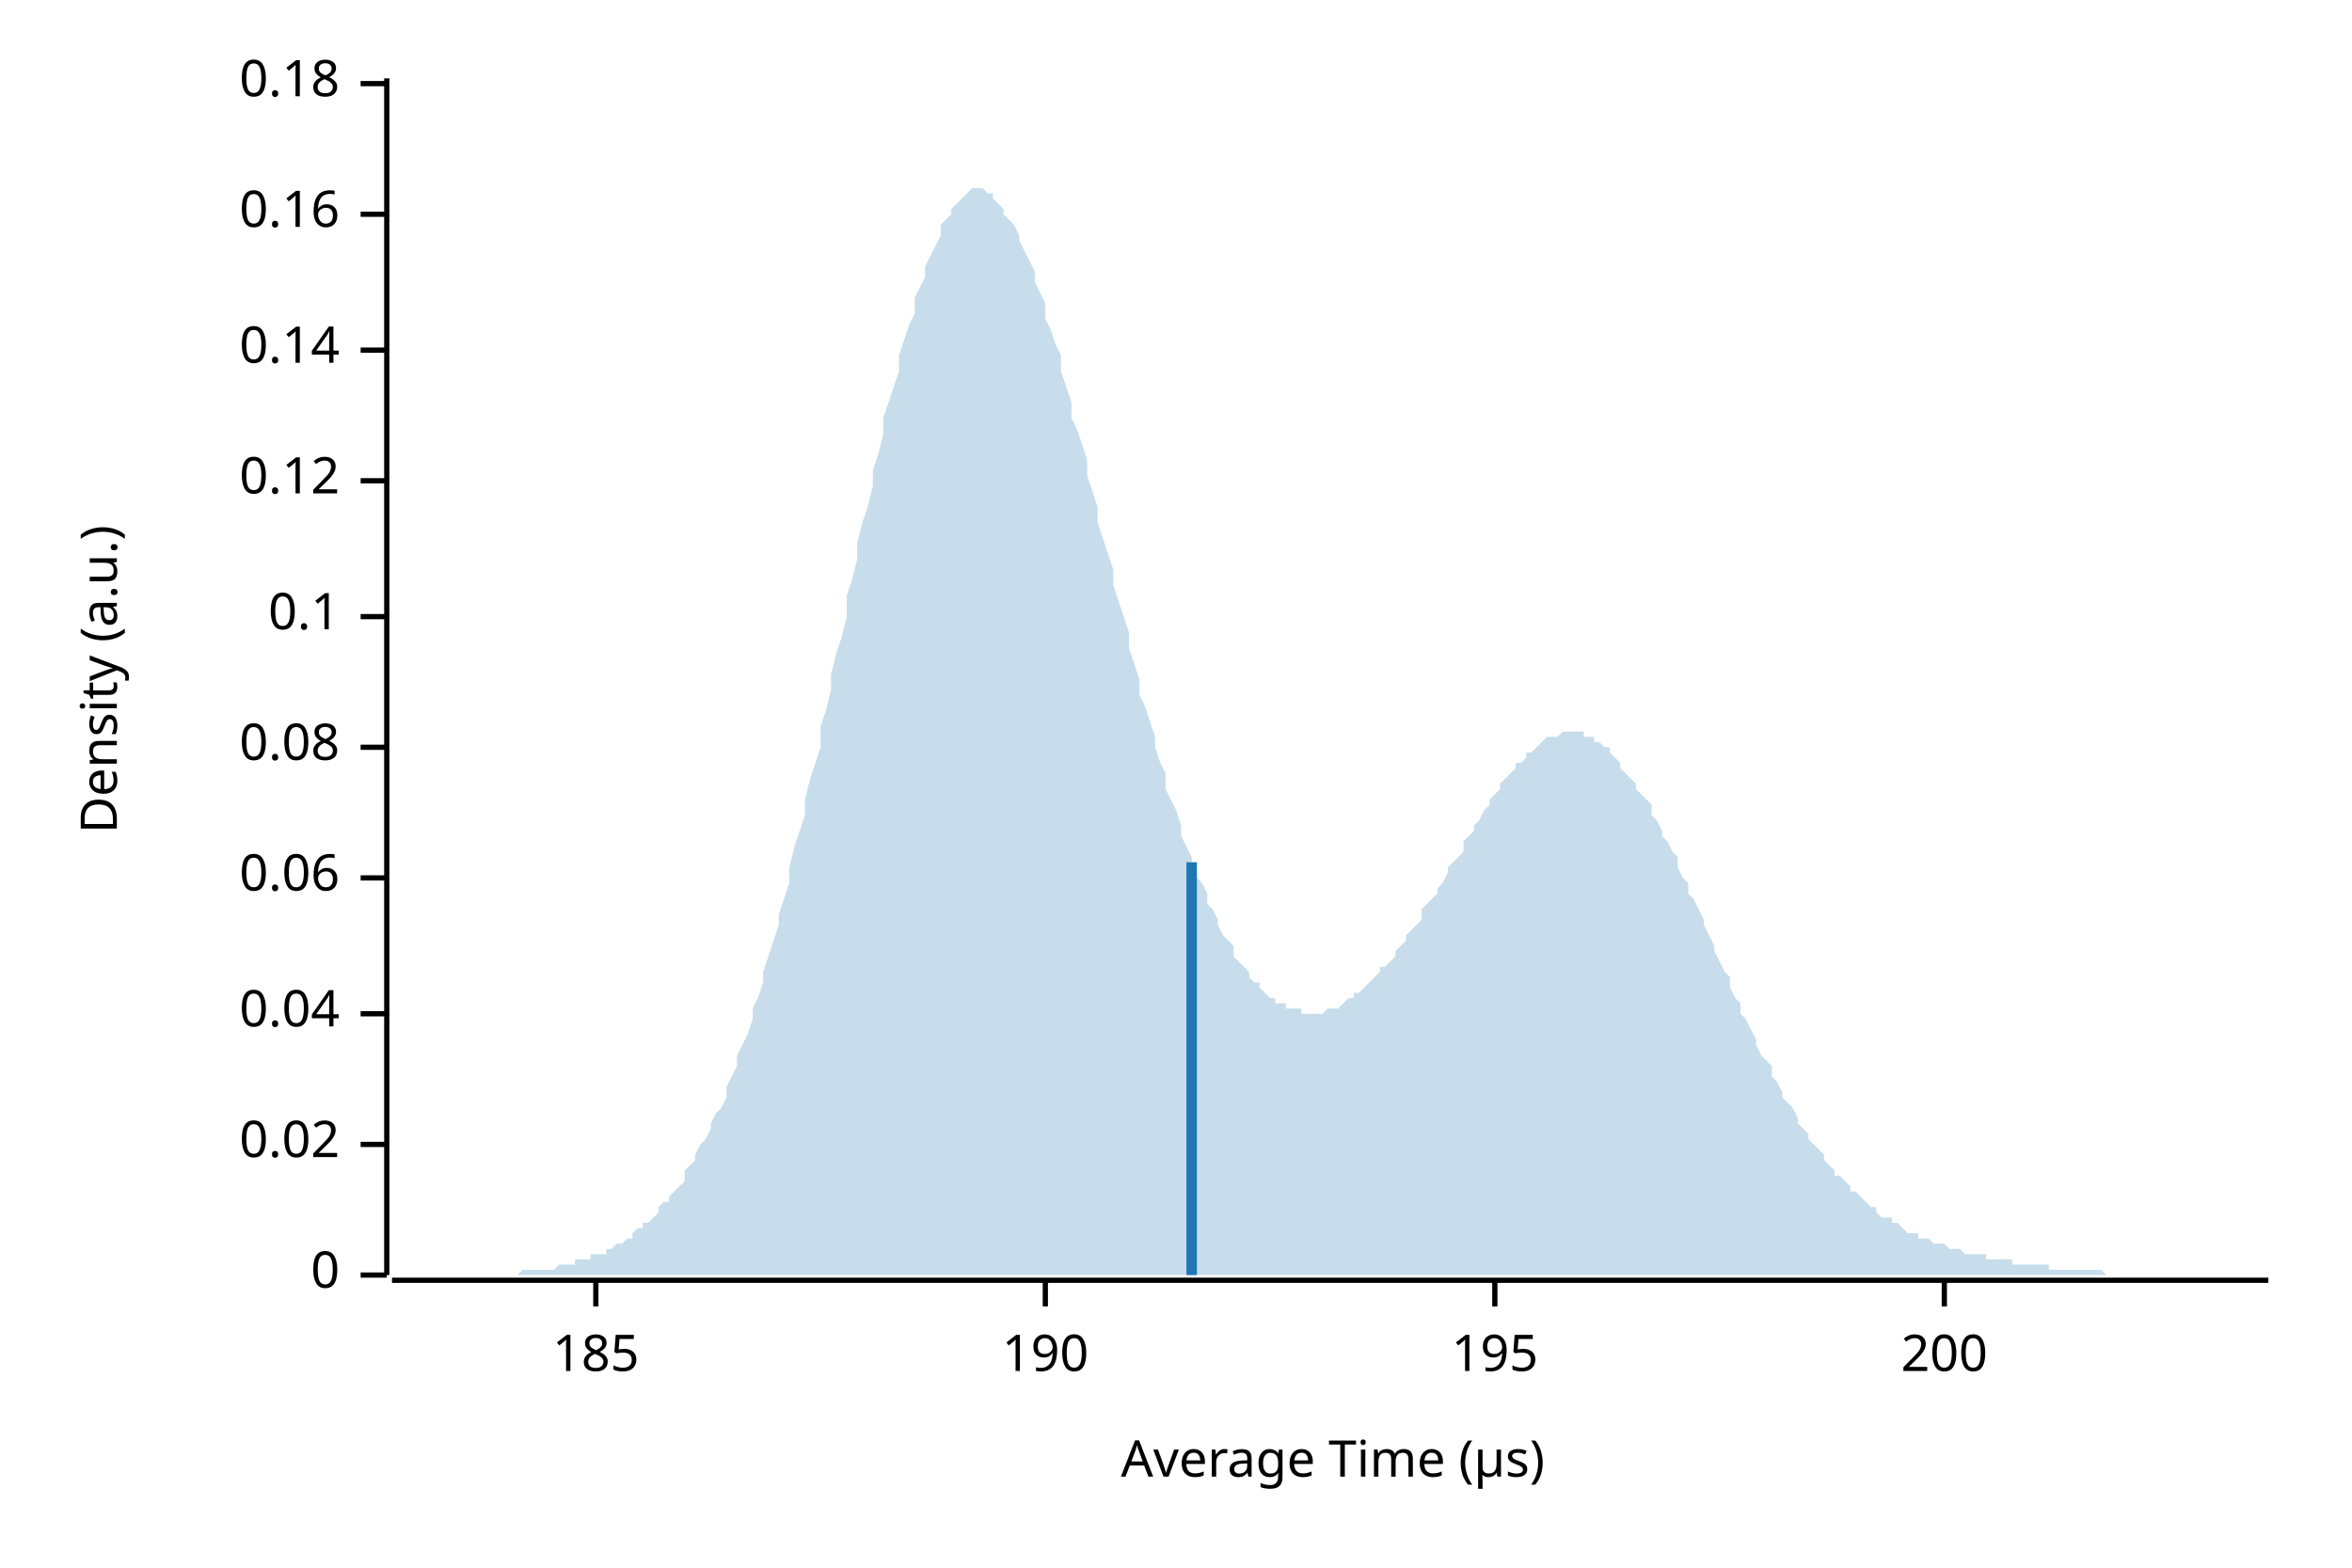
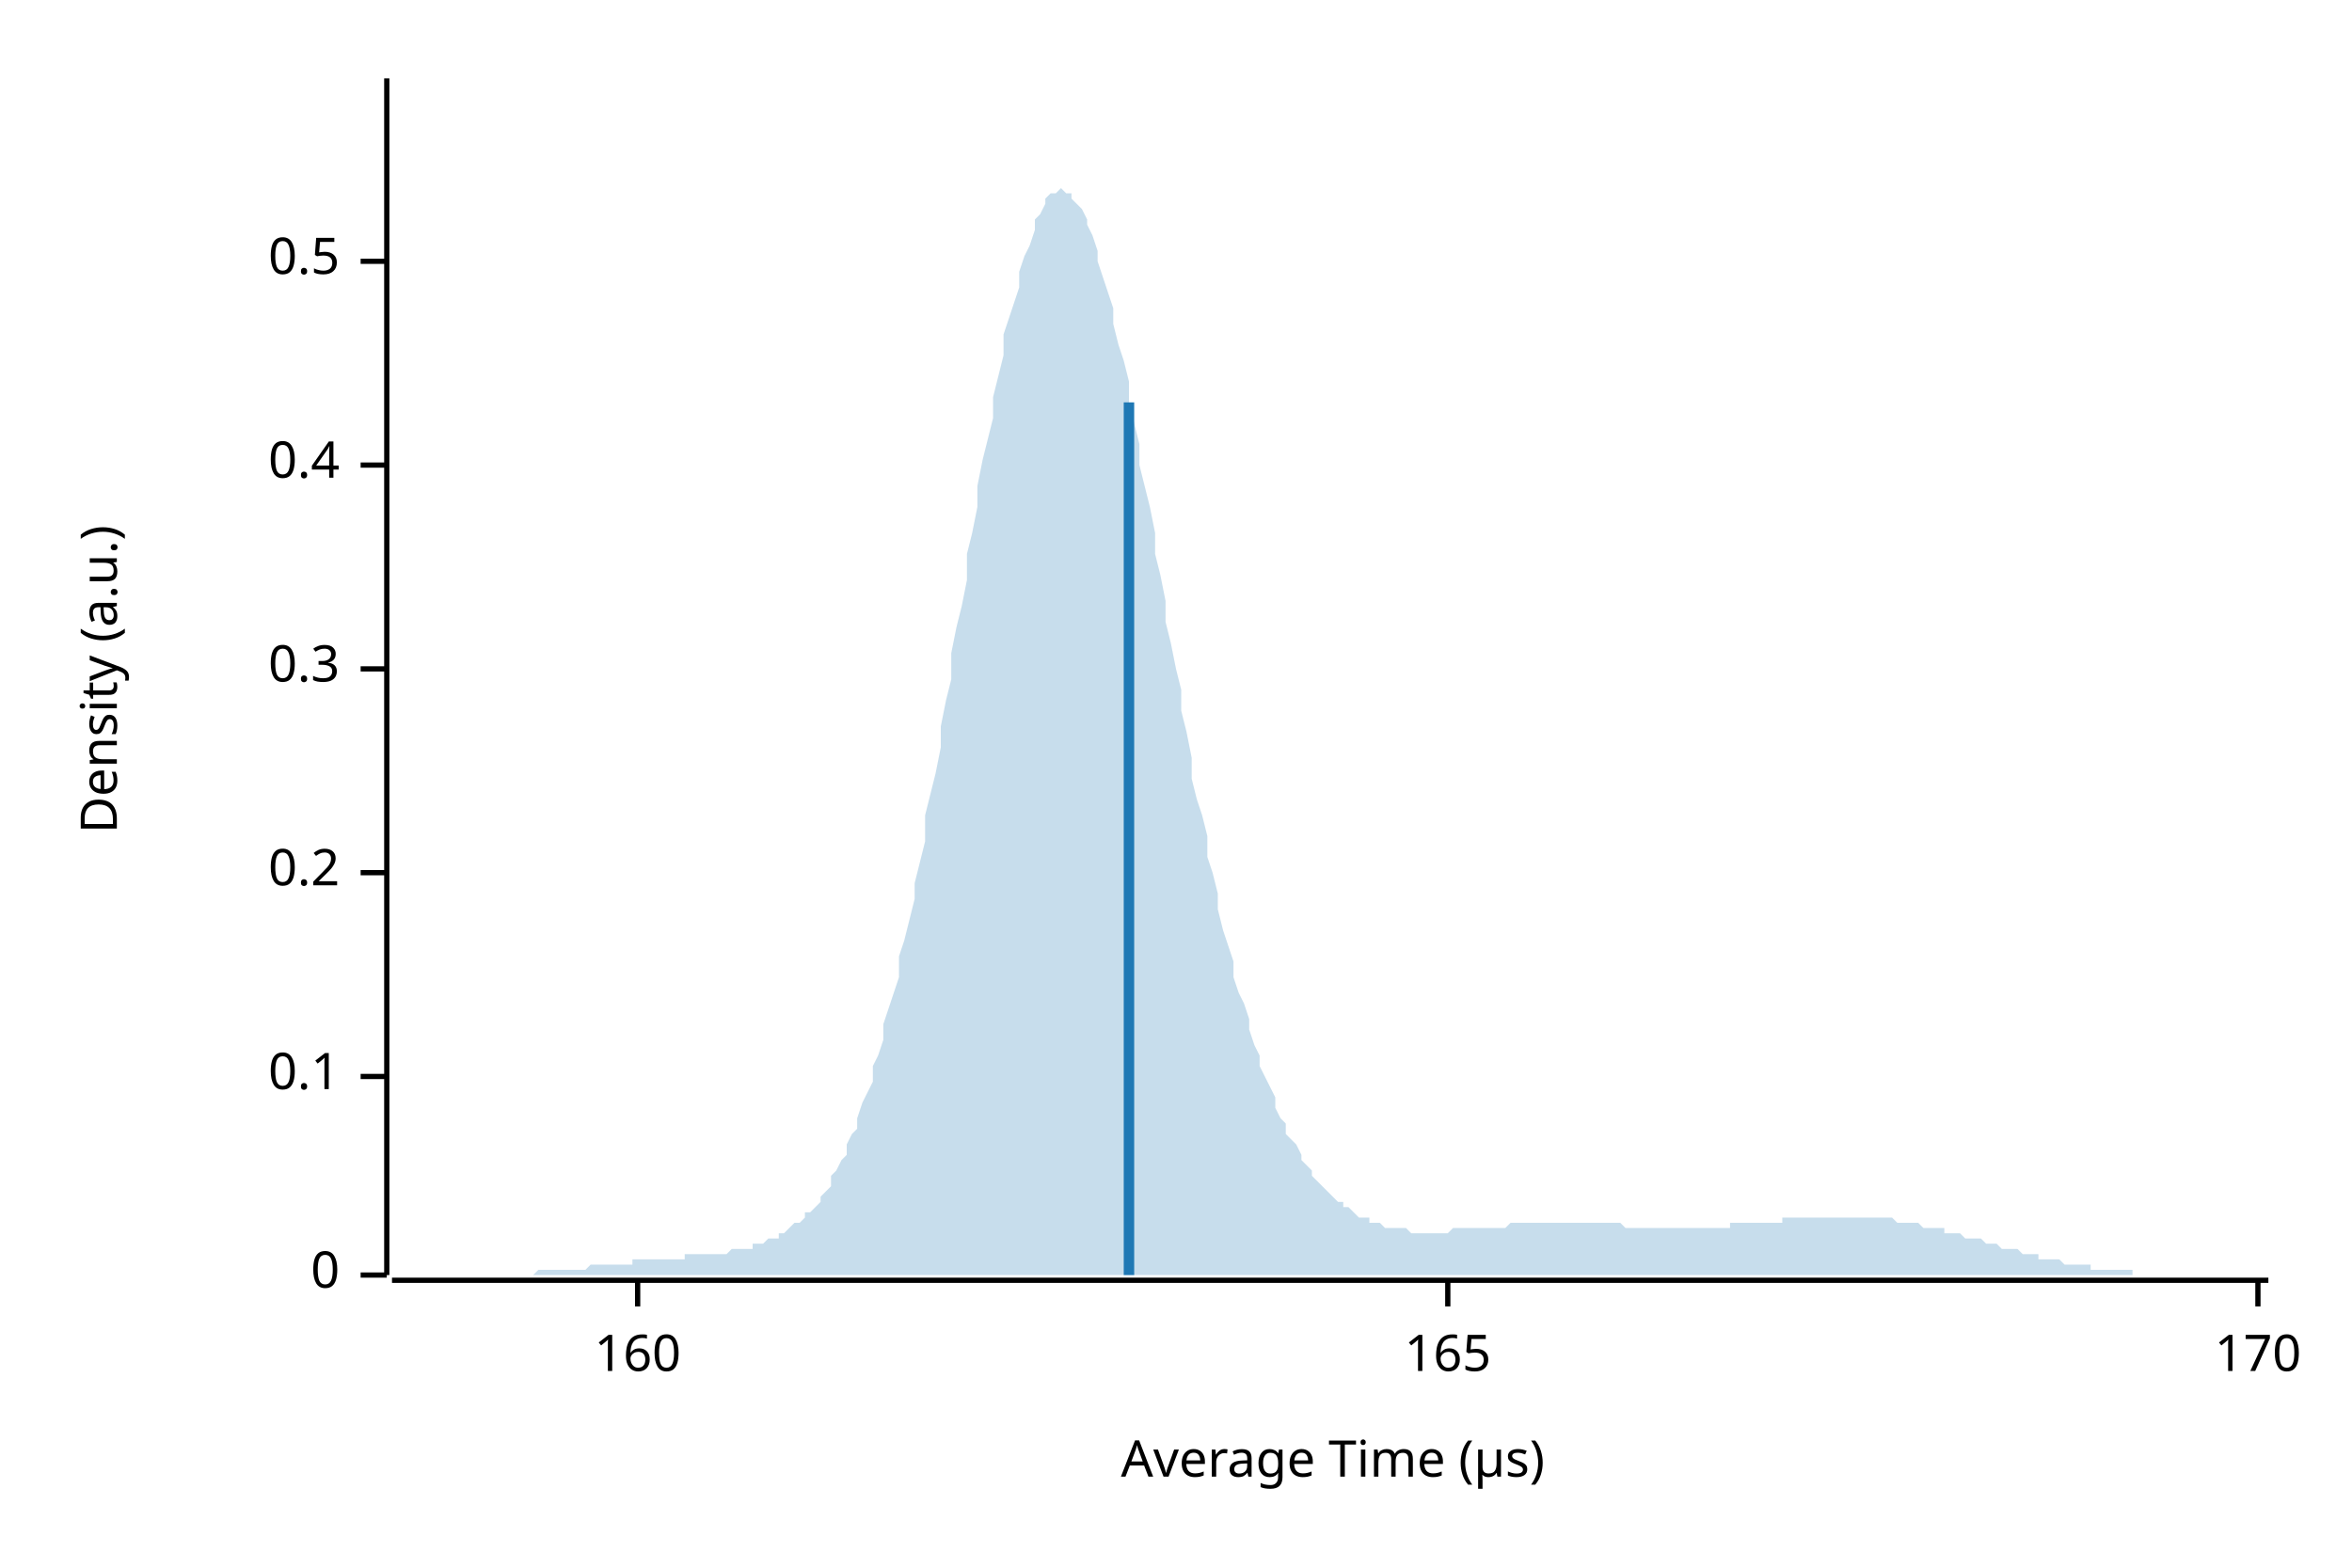
<svg xmlns="http://www.w3.org/2000/svg" width="450" height="300" viewBox="0 0 450 300">
  <text x="15" y="130" dy="0.76em" text-anchor="middle" font-family="sans-serif" font-size="9.677" opacity="1" fill="#000000" transform="rotate(270, 15, 130)">
Density (a.u.)
</text>
  <text x="255" y="285" dy="-0.5ex" text-anchor="middle" font-family="sans-serif" font-size="9.677" opacity="1" fill="#000000">
Average Time (µs)
</text>
  <polyline fill="none" opacity="1" stroke="#000000" stroke-width="1" points="74,15 74,244 " />
  <text x="65" y="244" dy="0.5ex" text-anchor="end" font-family="sans-serif" font-size="9.677" opacity="1" fill="#000000">
0
</text>
  <polyline fill="none" opacity="1" stroke="#000000" stroke-width="1" points="69,244 74,244 " />
-   <text x="65" y="219" dy="0.5ex" text-anchor="end" font-family="sans-serif" font-size="9.677" opacity="1" fill="#000000">
- 0.02
- </text>
-   <polyline fill="none" opacity="1" stroke="#000000" stroke-width="1" points="69,219 74,219 " />
-   <text x="65" y="194" dy="0.5ex" text-anchor="end" font-family="sans-serif" font-size="9.677" opacity="1" fill="#000000">
- 0.04
- </text>
-   <polyline fill="none" opacity="1" stroke="#000000" stroke-width="1" points="69,194 74,194 " />
-   <text x="65" y="168" dy="0.5ex" text-anchor="end" font-family="sans-serif" font-size="9.677" opacity="1" fill="#000000">
- 0.06
- </text>
-   <polyline fill="none" opacity="1" stroke="#000000" stroke-width="1" points="69,168 74,168 " />
-   <text x="65" y="143" dy="0.5ex" text-anchor="end" font-family="sans-serif" font-size="9.677" opacity="1" fill="#000000">
- 0.08
- </text>
-   <polyline fill="none" opacity="1" stroke="#000000" stroke-width="1" points="69,143 74,143 " />
-   <text x="65" y="118" dy="0.5ex" text-anchor="end" font-family="sans-serif" font-size="9.677" opacity="1" fill="#000000">
+   <text x="65" y="206" dy="0.5ex" text-anchor="end" font-family="sans-serif" font-size="9.677" opacity="1" fill="#000000">
0.1
</text>
-   <polyline fill="none" opacity="1" stroke="#000000" stroke-width="1" points="69,118 74,118 " />
-   <text x="65" y="92" dy="0.5ex" text-anchor="end" font-family="sans-serif" font-size="9.677" opacity="1" fill="#000000">
- 0.12
+   <polyline fill="none" opacity="1" stroke="#000000" stroke-width="1" points="69,206 74,206 " />
+   <text x="65" y="167" dy="0.5ex" text-anchor="end" font-family="sans-serif" font-size="9.677" opacity="1" fill="#000000">
+ 0.2
</text>
-   <polyline fill="none" opacity="1" stroke="#000000" stroke-width="1" points="69,92 74,92 " />
-   <text x="65" y="67" dy="0.5ex" text-anchor="end" font-family="sans-serif" font-size="9.677" opacity="1" fill="#000000">
- 0.14
+   <polyline fill="none" opacity="1" stroke="#000000" stroke-width="1" points="69,167 74,167 " />
+   <text x="65" y="128" dy="0.5ex" text-anchor="end" font-family="sans-serif" font-size="9.677" opacity="1" fill="#000000">
+ 0.3
</text>
-   <polyline fill="none" opacity="1" stroke="#000000" stroke-width="1" points="69,67 74,67 " />
-   <text x="65" y="41" dy="0.5ex" text-anchor="end" font-family="sans-serif" font-size="9.677" opacity="1" fill="#000000">
- 0.16
+   <polyline fill="none" opacity="1" stroke="#000000" stroke-width="1" points="69,128 74,128 " />
+   <text x="65" y="89" dy="0.5ex" text-anchor="end" font-family="sans-serif" font-size="9.677" opacity="1" fill="#000000">
+ 0.4
</text>
-   <polyline fill="none" opacity="1" stroke="#000000" stroke-width="1" points="69,41 74,41 " />
-   <text x="65" y="16" dy="0.5ex" text-anchor="end" font-family="sans-serif" font-size="9.677" opacity="1" fill="#000000">
- 0.18
+   <polyline fill="none" opacity="1" stroke="#000000" stroke-width="1" points="69,89 74,89 " />
+   <text x="65" y="50" dy="0.5ex" text-anchor="end" font-family="sans-serif" font-size="9.677" opacity="1" fill="#000000">
+ 0.5
</text>
-   <polyline fill="none" opacity="1" stroke="#000000" stroke-width="1" points="69,16 74,16 " />
+   <polyline fill="none" opacity="1" stroke="#000000" stroke-width="1" points="69,50 74,50 " />
  <polyline fill="none" opacity="1" stroke="#000000" stroke-width="1" points="75,245 434,245 " />
-   <text x="114" y="255" dy="0.76em" text-anchor="middle" font-family="sans-serif" font-size="9.677" opacity="1" fill="#000000">
- 185
+   <text x="122" y="255" dy="0.76em" text-anchor="middle" font-family="sans-serif" font-size="9.677" opacity="1" fill="#000000">
+ 160
</text>
-   <polyline fill="none" opacity="1" stroke="#000000" stroke-width="1" points="114,245 114,250 " />
-   <text x="200" y="255" dy="0.76em" text-anchor="middle" font-family="sans-serif" font-size="9.677" opacity="1" fill="#000000">
- 190
+   <polyline fill="none" opacity="1" stroke="#000000" stroke-width="1" points="122,245 122,250 " />
+   <text x="277" y="255" dy="0.76em" text-anchor="middle" font-family="sans-serif" font-size="9.677" opacity="1" fill="#000000">
+ 165
</text>
-   <polyline fill="none" opacity="1" stroke="#000000" stroke-width="1" points="200,245 200,250 " />
-   <text x="286" y="255" dy="0.76em" text-anchor="middle" font-family="sans-serif" font-size="9.677" opacity="1" fill="#000000">
- 195
+   <polyline fill="none" opacity="1" stroke="#000000" stroke-width="1" points="277,245 277,250 " />
+   <text x="432" y="255" dy="0.76em" text-anchor="middle" font-family="sans-serif" font-size="9.677" opacity="1" fill="#000000">
+ 170
</text>
-   <polyline fill="none" opacity="1" stroke="#000000" stroke-width="1" points="286,245 286,250 " />
-   <text x="372" y="255" dy="0.76em" text-anchor="middle" font-family="sans-serif" font-size="9.677" opacity="1" fill="#000000">
- 200
- </text>
-   <polyline fill="none" opacity="1" stroke="#000000" stroke-width="1" points="372,245 372,250 " />
-   <polygon opacity="0.25" fill="#1F78B4" points="75,244 75,244 76,244 77,244 77,244 78,244 79,244 80,244 80,244 81,244 82,244 82,244 83,244 84,244 85,244 85,244 86,244 87,244 87,244 88,244 89,244 90,244 90,244 91,244 92,244 92,244 93,244 94,244 95,244 95,244 96,244 97,244 98,244 98,244 99,244 100,243 100,243 101,243 102,243 103,243 103,243 104,243 105,243 105,243 106,243 107,242 108,242 108,242 109,242 110,242 110,241 111,241 112,241 113,241 113,240 114,240 115,240 116,240 116,239 117,239 118,238 118,238 119,238 120,237 121,237 121,236 122,235 123,235 123,234 124,234 125,233 126,232 126,231 127,230 128,230 128,229 129,228 130,227 131,226 131,224 132,223 133,222 133,221 134,219 135,218 136,216 136,215 137,213 138,212 139,210 139,208 140,206 141,204 141,202 142,200 143,198 144,195 144,193 145,191 146,188 146,186 147,183 148,180 149,177 149,175 150,172 151,169 151,166 152,162 153,159 154,156 154,153 155,149 156,146 157,143 157,139 158,136 159,132 159,129 160,125 161,122 162,118 162,114 163,111 164,107 164,104 165,100 166,97 167,93 167,90 168,87 169,83 169,80 170,77 171,74 172,71 172,68 173,65 174,62 175,60 175,57 176,55 177,53 177,51 178,49 179,47 180,45 180,43 181,42 182,41 182,40 183,39 184,38 185,37 185,37 186,36 187,36 187,36 188,36 189,37 190,37 190,38 191,39 192,40 192,41 193,42 194,43 195,45 195,46 196,48 197,50 198,52 198,54 199,56 200,58 200,61 201,63 202,66 203,68 203,71 204,74 205,77 205,80 206,82 207,85 208,88 208,91 209,94 210,97 210,100 211,103 212,106 213,109 213,112 214,115 215,118 216,121 216,124 217,127 218,130 218,133 219,135 220,138 221,141 221,143 222,146 223,148 223,151 224,153 225,155 226,158 226,160 227,162 228,164 228,166 229,168 230,169 231,171 231,173 232,174 233,176 233,177 234,179 235,180 236,181 236,183 237,184 238,185 239,186 239,187 240,188 241,188 241,189 242,190 243,191 244,191 244,192 245,192 246,192 246,193 247,193 248,193 249,193 249,194 250,194 251,194 251,194 252,194 253,194 254,193 254,193 255,193 256,193 257,192 257,192 258,191 259,191 259,190 260,190 261,189 262,188 262,188 263,187 264,186 264,185 265,185 266,184 267,183 267,182 268,181 269,180 269,179 270,178 271,177 272,176 272,174 273,173 274,172 275,171 275,170 276,169 277,167 277,166 278,165 279,164 280,163 280,161 281,160 282,159 282,158 283,157 284,155 285,154 285,153 286,152 287,151 287,150 288,149 289,148 290,147 290,146 291,146 292,145 292,144 293,144 294,143 295,142 295,142 296,141 297,141 298,141 298,141 299,140 300,140 300,140 301,140 302,140 303,140 303,141 304,141 305,141 305,142 306,142 307,143 308,143 308,144 309,145 310,146 310,147 311,148 312,149 313,150 313,151 314,152 315,153 316,154 316,156 317,157 318,159 318,160 319,161 320,163 321,164 321,166 322,168 323,169 323,171 324,172 325,174 326,176 326,177 327,179 328,181 328,182 329,184 330,186 331,187 331,189 332,191 333,192 333,194 334,195 335,197 336,199 336,200 337,202 338,203 339,204 339,206 340,207 341,209 341,210 342,211 343,212 344,214 344,215 345,216 346,217 346,218 347,219 348,220 349,221 349,222 350,223 351,224 351,225 352,225 353,226 354,227 354,228 355,228 356,229 357,230 357,230 358,231 359,231 359,232 360,233 361,233 362,233 362,234 363,234 364,235 364,235 365,236 366,236 367,236 367,237 368,237 369,237 369,237 370,238 371,238 372,238 372,238 373,239 374,239 375,239 375,239 376,240 377,240 377,240 378,240 379,240 380,240 380,241 381,241 382,241 382,241 383,241 384,241 385,241 385,242 386,242 387,242 387,242 388,242 389,242 390,242 390,242 391,242 392,242 392,243 393,243 394,243 395,243 395,243 396,243 397,243 398,243 398,243 399,243 400,243 400,243 401,243 402,243 403,244 403,244 404,244 405,244 405,244 406,244 407,244 408,244 408,244 409,244 410,244 410,244 411,244 412,244 413,244 413,244 414,244 415,244 416,244 416,244 417,244 418,244 418,244 419,244 420,244 421,244 421,244 422,244 423,244 423,244 424,244 425,244 426,244 426,244 427,244 428,244 428,244 429,244 430,244 431,244 431,244 432,244 433,244 434,244 434,244 75,244 " />
-   <polyline fill="none" opacity="1" stroke="#1F78B4" stroke-width="2" points="228,244 228,165 " />
+   <polyline fill="none" opacity="1" stroke="#000000" stroke-width="1" points="432,245 432,250 " />
+   <polygon opacity="0.25" fill="#1F78B4" points="75,244 75,244 76,244 77,244 77,244 78,244 79,244 80,244 80,244 81,244 82,244 82,244 83,244 84,244 85,244 85,244 86,244 87,244 87,244 88,244 89,244 90,244 90,244 91,244 92,244 92,244 93,244 94,244 95,244 95,244 96,244 97,244 98,244 98,244 99,244 100,244 100,244 101,244 102,244 103,243 103,243 104,243 105,243 105,243 106,243 107,243 108,243 108,243 109,243 110,243 110,243 111,243 112,243 113,242 113,242 114,242 115,242 116,242 116,242 117,242 118,242 118,242 119,242 120,242 121,242 121,241 122,241 123,241 123,241 124,241 125,241 126,241 126,241 127,241 128,241 128,241 129,241 130,241 131,241 131,240 132,240 133,240 133,240 134,240 135,240 136,240 136,240 137,240 138,240 139,240 139,240 140,239 141,239 141,239 142,239 143,239 144,239 144,238 145,238 146,238 146,238 147,237 148,237 149,237 149,236 150,236 151,235 151,235 152,234 153,234 154,233 154,232 155,232 156,231 157,230 157,229 158,228 159,227 159,225 160,224 161,222 162,221 162,219 163,217 164,216 164,214 165,211 166,209 167,207 167,204 168,202 169,199 169,196 170,193 171,190 172,187 172,183 173,180 174,176 175,172 175,169 176,165 177,161 177,156 178,152 179,148 180,143 180,139 181,134 182,130 182,125 183,120 184,116 185,111 185,106 186,102 187,97 187,93 188,88 189,84 190,80 190,76 191,72 192,68 192,64 193,61 194,58 195,55 195,52 196,49 197,47 198,44 198,42 199,41 200,39 200,38 201,37 202,37 203,36 203,36 204,37 205,37 205,38 206,39 207,40 208,42 208,43 209,45 210,48 210,50 211,53 212,56 213,59 213,62 214,66 215,69 216,73 216,77 217,81 218,85 218,89 219,93 220,97 221,102 221,106 222,110 223,115 223,119 224,123 225,128 226,132 226,136 227,140 228,145 228,149 229,153 230,156 231,160 231,164 232,167 233,171 233,174 234,178 235,181 236,184 236,187 237,190 238,192 239,195 239,197 240,200 241,202 241,204 242,206 243,208 244,210 244,212 245,214 246,215 246,217 247,218 248,219 249,221 249,222 250,223 251,224 251,225 252,226 253,227 254,228 254,228 255,229 256,230 257,230 257,231 258,231 259,232 259,232 260,233 261,233 262,233 262,234 263,234 264,234 264,234 265,235 266,235 267,235 267,235 268,235 269,235 269,235 270,236 271,236 272,236 272,236 273,236 274,236 275,236 275,236 276,236 277,236 277,236 278,235 279,235 280,235 280,235 281,235 282,235 282,235 283,235 284,235 285,235 285,235 286,235 287,235 287,235 288,235 289,234 290,234 290,234 291,234 292,234 292,234 293,234 294,234 295,234 295,234 296,234 297,234 298,234 298,234 299,234 300,234 300,234 301,234 302,234 303,234 303,234 304,234 305,234 305,234 306,234 307,234 308,234 308,234 309,234 310,234 310,234 311,235 312,235 313,235 313,235 314,235 315,235 316,235 316,235 317,235 318,235 318,235 319,235 320,235 321,235 321,235 322,235 323,235 323,235 324,235 325,235 326,235 326,235 327,235 328,235 328,235 329,235 330,235 331,235 331,234 332,234 333,234 333,234 334,234 335,234 336,234 336,234 337,234 338,234 339,234 339,234 340,234 341,234 341,233 342,233 343,233 344,233 344,233 345,233 346,233 346,233 347,233 348,233 349,233 349,233 350,233 351,233 351,233 352,233 353,233 354,233 354,233 355,233 356,233 357,233 357,233 358,233 359,233 359,233 360,233 361,233 362,233 362,233 363,234 364,234 364,234 365,234 366,234 367,234 367,234 368,235 369,235 369,235 370,235 371,235 372,235 372,236 373,236 374,236 375,236 375,236 376,237 377,237 377,237 378,237 379,237 380,238 380,238 381,238 382,238 382,238 383,239 384,239 385,239 385,239 386,239 387,240 387,240 388,240 389,240 390,240 390,241 391,241 392,241 392,241 393,241 394,241 395,242 395,242 396,242 397,242 398,242 398,242 399,242 400,242 400,243 401,243 402,243 403,243 403,243 404,243 405,243 405,243 406,243 407,243 408,243 408,244 409,244 410,244 410,244 411,244 412,244 413,244 413,244 414,244 415,244 416,244 416,244 417,244 418,244 418,244 419,244 420,244 421,244 421,244 422,244 423,244 423,244 424,244 425,244 426,244 426,244 427,244 428,244 428,244 429,244 430,244 431,244 431,244 432,244 433,244 434,244 434,244 75,244 " />
+   <polyline fill="none" opacity="1" stroke="#1F78B4" stroke-width="2" points="216,244 216,77 " />
</svg>
